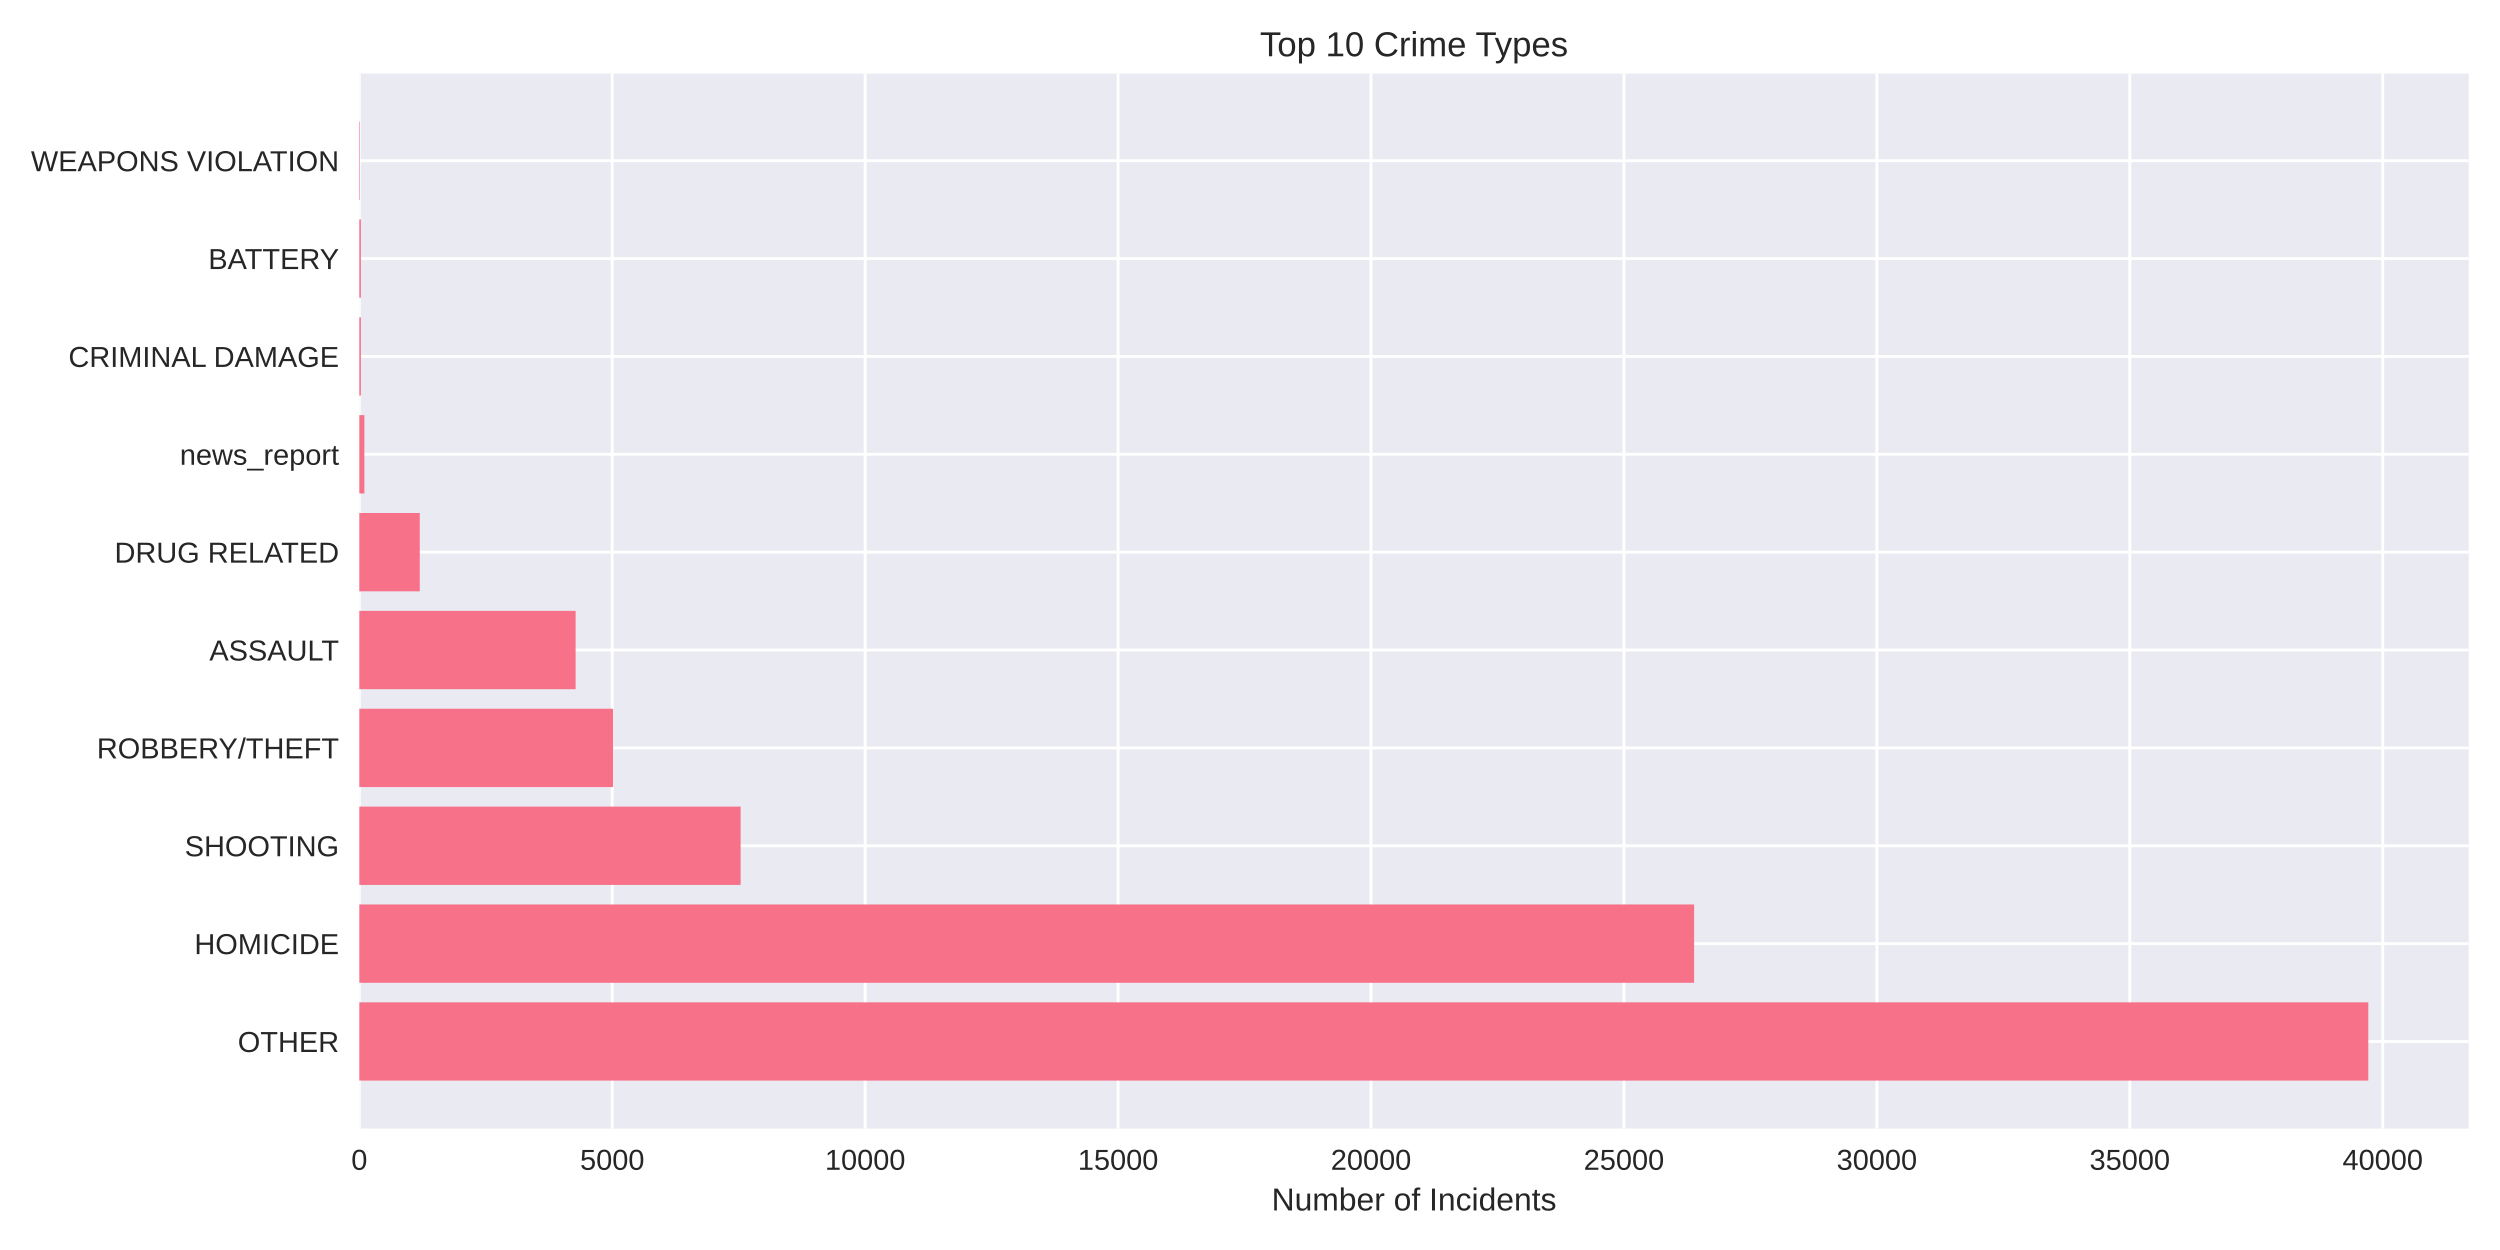
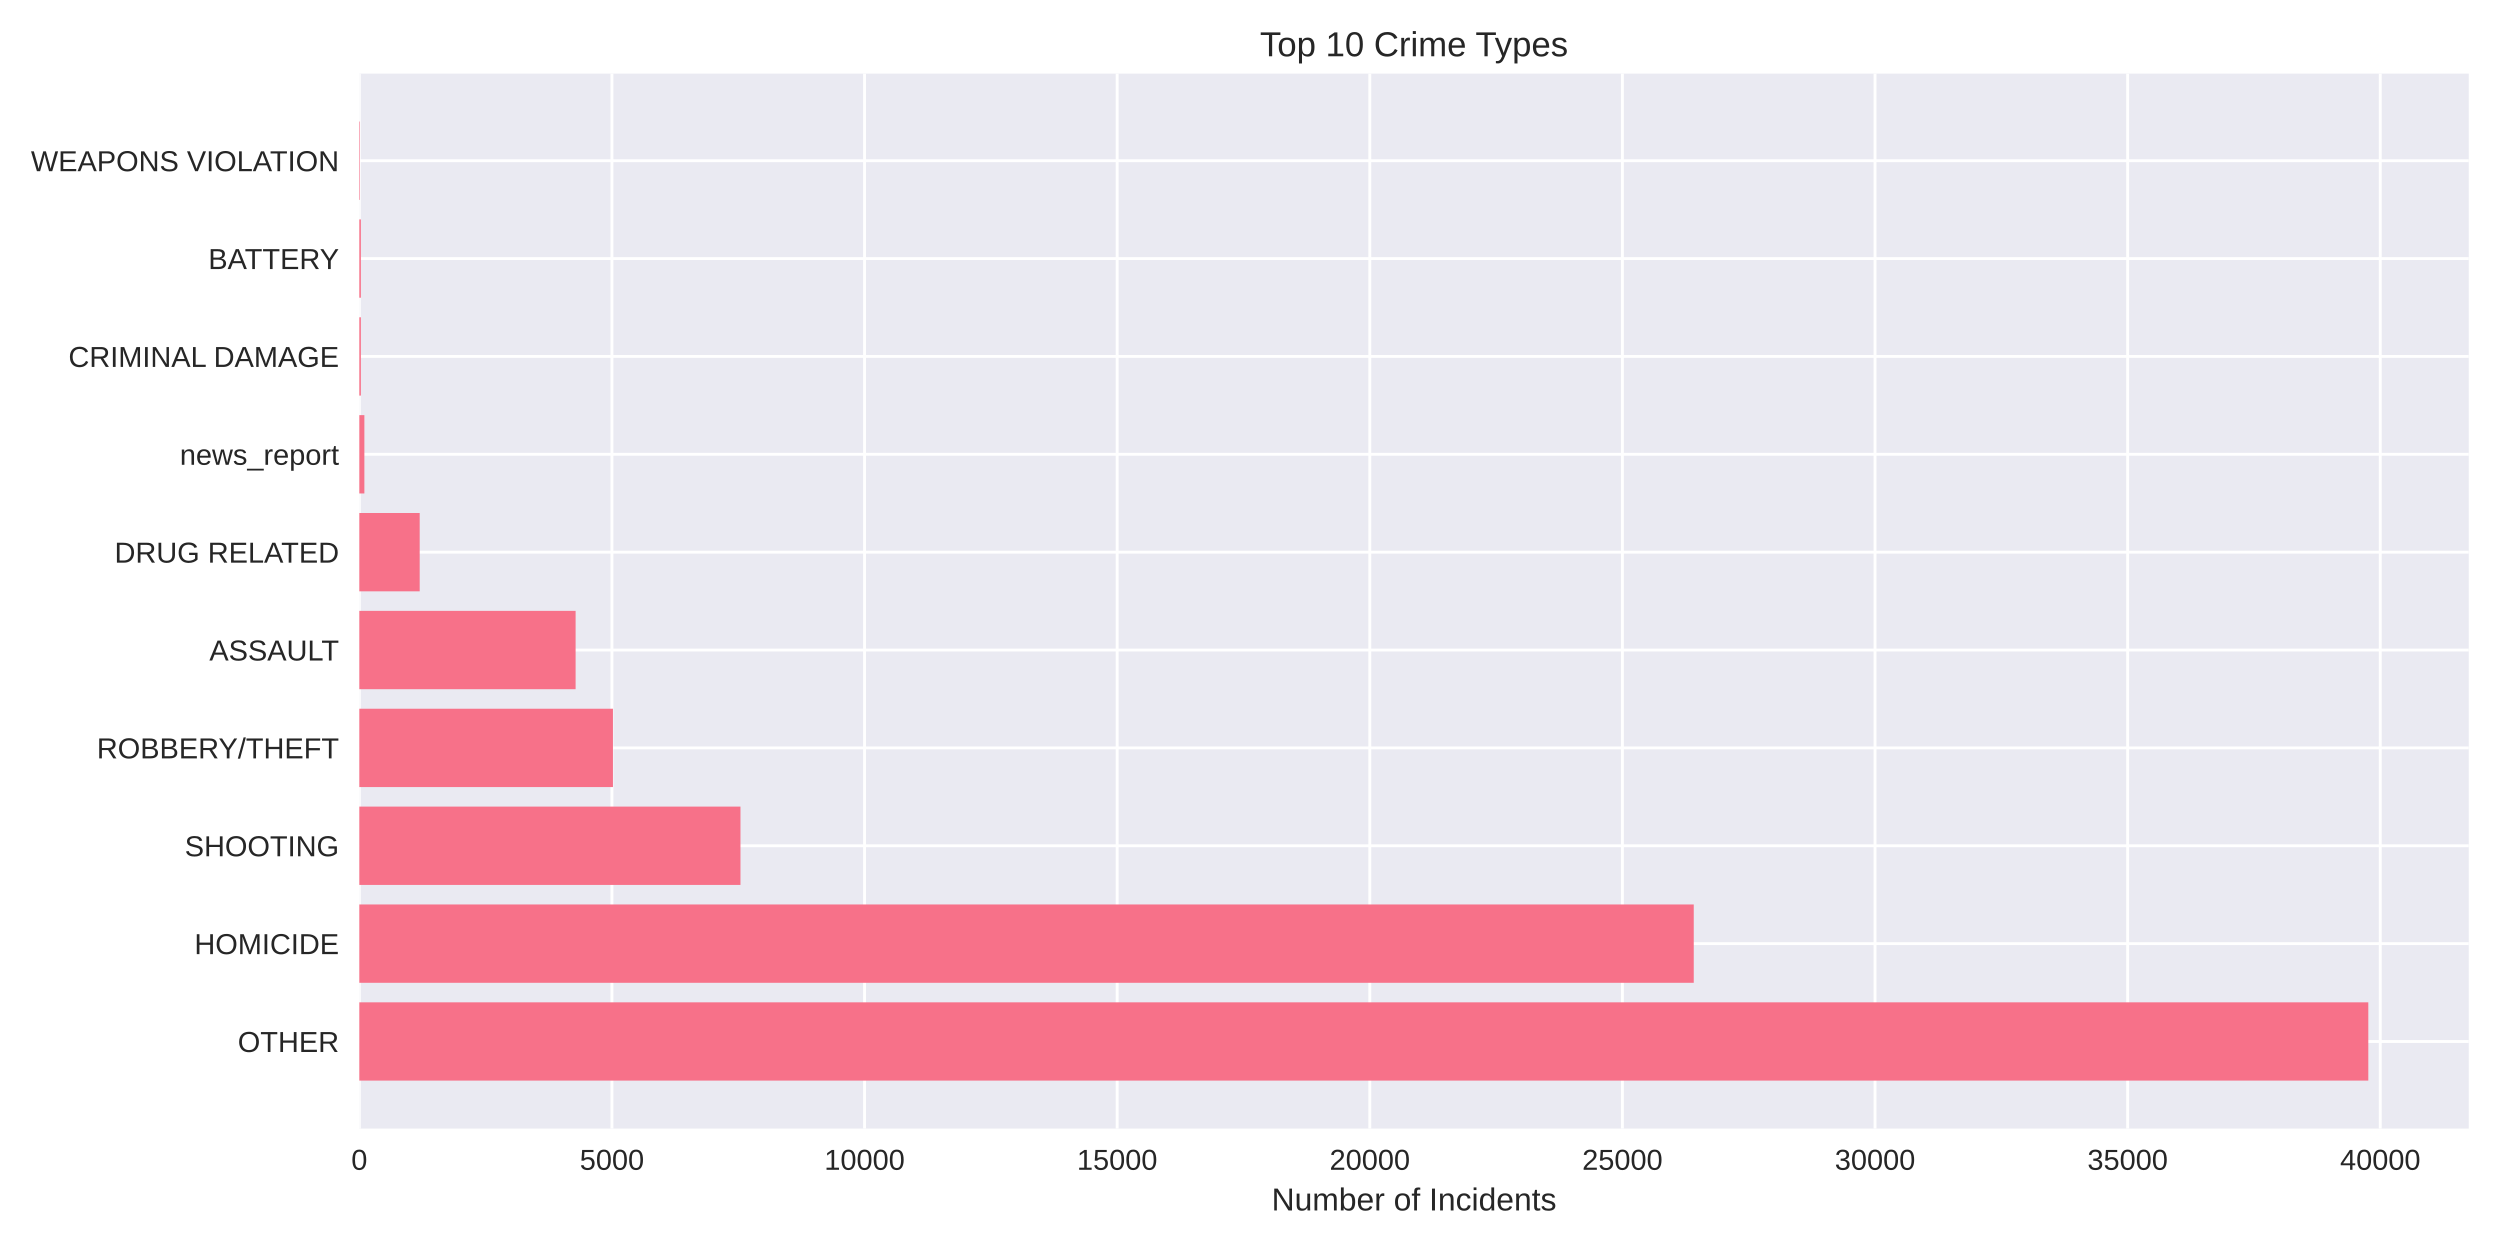
<svg xmlns="http://www.w3.org/2000/svg" width="864pt" height="432pt" viewBox="0 0 864 432" version="1.1">
  <defs>
    <style type="text/css">*{stroke-linejoin: round; stroke-linecap: butt}</style>
  </defs>
  <g id="figure_1">
    <g id="patch_1">
      <path d="M 0 432  L 864 432  L 864 0  L 0 0  z " style="fill: #ffffff" />
    </g>
    <g id="axes_1">
      <g id="patch_2">
        <path d="M 124.18 390.04  L 853.2 390.04  L 853.2 25.44  L 124.18 25.44  z " style="fill: #eaeaf2" />
      </g>
      <g id="matplotlib.axis_1">
        <g id="xtick_1">
          <g id="line2d_1">
-             <path d="M 124.18 390.04  L 124.18 25.44  " clip-path="url(#p777c63815a)" style="fill: none; stroke: #ffffff; stroke-linecap: round" />
+             <path d="M 124.18 390.04  L 124.18 25.44  " clip-path="url(#pe921eac324)" style="fill: none; stroke: #ffffff; stroke-linecap: round" />
          </g>
          <g id="line2d_2" />
          <g id="text_1">
            <text style="fill: #262626; font: 10px 'Arial', 'Liberation Sans', 'DejaVu Sans', 'Bitstream Vera Sans', sans-serif; text-anchor: middle" x="124.18" y="404.287" transform="rotate(-0 124.18 404.2869)">0</text>
          </g>
        </g>
        <g id="xtick_2">
          <g id="line2d_3">
-             <path d="M 211.591 390.04  L 211.591 25.44  " clip-path="url(#p777c63815a)" style="fill: none; stroke: #ffffff; stroke-linecap: round" />
+             <path d="M 211.485 390.04  L 211.485 25.44  " clip-path="url(#pe921eac324)" style="fill: none; stroke: #ffffff; stroke-linecap: round" />
          </g>
          <g id="line2d_4" />
          <g id="text_2">
-             <text style="fill: #262626; font: 10px 'Arial', 'Liberation Sans', 'DejaVu Sans', 'Bitstream Vera Sans', sans-serif; text-anchor: middle" x="211.591" y="404.287" transform="rotate(-0 211.5909 404.2869)">5000</text>
+             <text style="fill: #262626; font: 10px 'Arial', 'Liberation Sans', 'DejaVu Sans', 'Bitstream Vera Sans', sans-serif; text-anchor: middle" x="211.485" y="404.287" transform="rotate(-0 211.4854 404.2869)">5000</text>
          </g>
        </g>
        <g id="xtick_3">
          <g id="line2d_5">
-             <path d="M 299.002 390.04  L 299.002 25.44  " clip-path="url(#p777c63815a)" style="fill: none; stroke: #ffffff; stroke-linecap: round" />
+             <path d="M 298.791 390.04  L 298.791 25.44  " clip-path="url(#pe921eac324)" style="fill: none; stroke: #ffffff; stroke-linecap: round" />
          </g>
          <g id="line2d_6" />
          <g id="text_3">
-             <text style="fill: #262626; font: 10px 'Arial', 'Liberation Sans', 'DejaVu Sans', 'Bitstream Vera Sans', sans-serif; text-anchor: middle" x="299.002" y="404.287" transform="rotate(-0 299.0018 404.2869)">10000</text>
+             <text style="fill: #262626; font: 10px 'Arial', 'Liberation Sans', 'DejaVu Sans', 'Bitstream Vera Sans', sans-serif; text-anchor: middle" x="298.791" y="404.287" transform="rotate(-0 298.7908 404.2869)">10000</text>
          </g>
        </g>
        <g id="xtick_4">
          <g id="line2d_7">
-             <path d="M 386.413 390.04  L 386.413 25.44  " clip-path="url(#p777c63815a)" style="fill: none; stroke: #ffffff; stroke-linecap: round" />
+             <path d="M 386.096 390.04  L 386.096 25.44  " clip-path="url(#pe921eac324)" style="fill: none; stroke: #ffffff; stroke-linecap: round" />
          </g>
          <g id="line2d_8" />
          <g id="text_4">
-             <text style="fill: #262626; font: 10px 'Arial', 'Liberation Sans', 'DejaVu Sans', 'Bitstream Vera Sans', sans-serif; text-anchor: middle" x="386.413" y="404.287" transform="rotate(-0 386.4127 404.2869)">15000</text>
+             <text style="fill: #262626; font: 10px 'Arial', 'Liberation Sans', 'DejaVu Sans', 'Bitstream Vera Sans', sans-serif; text-anchor: middle" x="386.096" y="404.287" transform="rotate(-0 386.0961 404.2869)">15000</text>
          </g>
        </g>
        <g id="xtick_5">
          <g id="line2d_9">
-             <path d="M 473.824 390.04  L 473.824 25.44  " clip-path="url(#p777c63815a)" style="fill: none; stroke: #ffffff; stroke-linecap: round" />
+             <path d="M 473.402 390.04  L 473.402 25.44  " clip-path="url(#pe921eac324)" style="fill: none; stroke: #ffffff; stroke-linecap: round" />
          </g>
          <g id="line2d_10" />
          <g id="text_5">
-             <text style="fill: #262626; font: 10px 'Arial', 'Liberation Sans', 'DejaVu Sans', 'Bitstream Vera Sans', sans-serif; text-anchor: middle" x="473.824" y="404.287" transform="rotate(-0 473.8236 404.2869)">20000</text>
+             <text style="fill: #262626; font: 10px 'Arial', 'Liberation Sans', 'DejaVu Sans', 'Bitstream Vera Sans', sans-serif; text-anchor: middle" x="473.402" y="404.287" transform="rotate(-0 473.4015 404.2869)">20000</text>
          </g>
        </g>
        <g id="xtick_6">
          <g id="line2d_11">
-             <path d="M 561.234 390.04  L 561.234 25.44  " clip-path="url(#p777c63815a)" style="fill: none; stroke: #ffffff; stroke-linecap: round" />
+             <path d="M 560.707 390.04  L 560.707 25.44  " clip-path="url(#pe921eac324)" style="fill: none; stroke: #ffffff; stroke-linecap: round" />
          </g>
          <g id="line2d_12" />
          <g id="text_6">
-             <text style="fill: #262626; font: 10px 'Arial', 'Liberation Sans', 'DejaVu Sans', 'Bitstream Vera Sans', sans-serif; text-anchor: middle" x="561.234" y="404.287" transform="rotate(-0 561.2345 404.2869)">25000</text>
+             <text style="fill: #262626; font: 10px 'Arial', 'Liberation Sans', 'DejaVu Sans', 'Bitstream Vera Sans', sans-serif; text-anchor: middle" x="560.707" y="404.287" transform="rotate(-0 560.7069 404.2869)">25000</text>
          </g>
        </g>
        <g id="xtick_7">
          <g id="line2d_13">
-             <path d="M 648.645 390.04  L 648.645 25.44  " clip-path="url(#p777c63815a)" style="fill: none; stroke: #ffffff; stroke-linecap: round" />
+             <path d="M 648.012 390.04  L 648.012 25.44  " clip-path="url(#pe921eac324)" style="fill: none; stroke: #ffffff; stroke-linecap: round" />
          </g>
          <g id="line2d_14" />
          <g id="text_7">
-             <text style="fill: #262626; font: 10px 'Arial', 'Liberation Sans', 'DejaVu Sans', 'Bitstream Vera Sans', sans-serif; text-anchor: middle" x="648.645" y="404.287" transform="rotate(-0 648.6454 404.2869)">30000</text>
+             <text style="fill: #262626; font: 10px 'Arial', 'Liberation Sans', 'DejaVu Sans', 'Bitstream Vera Sans', sans-serif; text-anchor: middle" x="648.012" y="404.287" transform="rotate(-0 648.0123 404.2869)">30000</text>
          </g>
        </g>
        <g id="xtick_8">
          <g id="line2d_15">
-             <path d="M 736.056 390.04  L 736.056 25.44  " clip-path="url(#p777c63815a)" style="fill: none; stroke: #ffffff; stroke-linecap: round" />
+             <path d="M 735.318 390.04  L 735.318 25.44  " clip-path="url(#pe921eac324)" style="fill: none; stroke: #ffffff; stroke-linecap: round" />
          </g>
          <g id="line2d_16" />
          <g id="text_8">
-             <text style="fill: #262626; font: 10px 'Arial', 'Liberation Sans', 'DejaVu Sans', 'Bitstream Vera Sans', sans-serif; text-anchor: middle" x="736.056" y="404.287" transform="rotate(-0 736.0563 404.2869)">35000</text>
+             <text style="fill: #262626; font: 10px 'Arial', 'Liberation Sans', 'DejaVu Sans', 'Bitstream Vera Sans', sans-serif; text-anchor: middle" x="735.318" y="404.287" transform="rotate(-0 735.3177 404.2869)">35000</text>
          </g>
        </g>
        <g id="xtick_9">
          <g id="line2d_17">
-             <path d="M 823.467 390.04  L 823.467 25.44  " clip-path="url(#p777c63815a)" style="fill: none; stroke: #ffffff; stroke-linecap: round" />
+             <path d="M 822.623 390.04  L 822.623 25.44  " clip-path="url(#pe921eac324)" style="fill: none; stroke: #ffffff; stroke-linecap: round" />
          </g>
          <g id="line2d_18" />
          <g id="text_9">
-             <text style="fill: #262626; font: 10px 'Arial', 'Liberation Sans', 'DejaVu Sans', 'Bitstream Vera Sans', sans-serif; text-anchor: middle" x="823.467" y="404.287" transform="rotate(-0 823.4672 404.2869)">40000</text>
+             <text style="fill: #262626; font: 10px 'Arial', 'Liberation Sans', 'DejaVu Sans', 'Bitstream Vera Sans', sans-serif; text-anchor: middle" x="822.623" y="404.287" transform="rotate(-0 822.623 404.2869)">40000</text>
          </g>
        </g>
        <g id="text_10">
          <text style="fill: #262626; font: 11px 'Arial', 'Liberation Sans', 'DejaVu Sans', 'Bitstream Vera Sans', sans-serif; text-anchor: middle" x="488.69" y="418.333" transform="rotate(-0 488.69 418.3334)">Number of Incidents</text>
        </g>
      </g>
      <g id="matplotlib.axis_2">
        <g id="ytick_1">
          <g id="line2d_19">
-             <path d="M 124.18 359.939  L 853.2 359.939  " clip-path="url(#p777c63815a)" style="fill: none; stroke: #ffffff; stroke-linecap: round" />
+             <path d="M 124.18 359.939  L 853.2 359.939  " clip-path="url(#pe921eac324)" style="fill: none; stroke: #ffffff; stroke-linecap: round" />
          </g>
          <g id="line2d_20" />
          <g id="text_11">
            <text style="fill: #262626; font: 10px 'Arial', 'Liberation Sans', 'DejaVu Sans', 'Bitstream Vera Sans', sans-serif; text-anchor: end" x="117.18" y="363.562" transform="rotate(-0 117.18 363.562)">OTHER</text>
          </g>
        </g>
        <g id="ytick_2">
          <g id="line2d_21">
-             <path d="M 124.18 326.117  L 853.2 326.117  " clip-path="url(#p777c63815a)" style="fill: none; stroke: #ffffff; stroke-linecap: round" />
+             <path d="M 124.18 326.117  L 853.2 326.117  " clip-path="url(#pe921eac324)" style="fill: none; stroke: #ffffff; stroke-linecap: round" />
          </g>
          <g id="line2d_22" />
          <g id="text_12">
            <text style="fill: #262626; font: 10px 'Arial', 'Liberation Sans', 'DejaVu Sans', 'Bitstream Vera Sans', sans-serif; text-anchor: end" x="117.18" y="329.74" transform="rotate(-0 117.18 329.7401)">HOMICIDE</text>
          </g>
        </g>
        <g id="ytick_3">
          <g id="line2d_23">
-             <path d="M 124.18 292.295  L 853.2 292.295  " clip-path="url(#p777c63815a)" style="fill: none; stroke: #ffffff; stroke-linecap: round" />
+             <path d="M 124.18 292.295  L 853.2 292.295  " clip-path="url(#pe921eac324)" style="fill: none; stroke: #ffffff; stroke-linecap: round" />
          </g>
          <g id="line2d_24" />
          <g id="text_13">
            <text style="fill: #262626; font: 10px 'Arial', 'Liberation Sans', 'DejaVu Sans', 'Bitstream Vera Sans', sans-serif; text-anchor: end" x="117.18" y="295.918" transform="rotate(-0 117.18 295.9182)">SHOOTING</text>
          </g>
        </g>
        <g id="ytick_4">
          <g id="line2d_25">
-             <path d="M 124.18 258.473  L 853.2 258.473  " clip-path="url(#p777c63815a)" style="fill: none; stroke: #ffffff; stroke-linecap: round" />
+             <path d="M 124.18 258.473  L 853.2 258.473  " clip-path="url(#pe921eac324)" style="fill: none; stroke: #ffffff; stroke-linecap: round" />
          </g>
          <g id="line2d_26" />
          <g id="text_14">
            <text style="fill: #262626; font: 10px 'Arial', 'Liberation Sans', 'DejaVu Sans', 'Bitstream Vera Sans', sans-serif; text-anchor: end" x="117.18" y="262.096" transform="rotate(-0 117.18 262.0963)">ROBBERY/THEFT</text>
          </g>
        </g>
        <g id="ytick_5">
          <g id="line2d_27">
-             <path d="M 124.18 224.651  L 853.2 224.651  " clip-path="url(#p777c63815a)" style="fill: none; stroke: #ffffff; stroke-linecap: round" />
+             <path d="M 124.18 224.651  L 853.2 224.651  " clip-path="url(#pe921eac324)" style="fill: none; stroke: #ffffff; stroke-linecap: round" />
          </g>
          <g id="line2d_28" />
          <g id="text_15">
            <text style="fill: #262626; font: 10px 'Arial', 'Liberation Sans', 'DejaVu Sans', 'Bitstream Vera Sans', sans-serif; text-anchor: end" x="117.18" y="228.274" transform="rotate(-0 117.18 228.2744)">ASSAULT</text>
          </g>
        </g>
        <g id="ytick_6">
          <g id="line2d_29">
-             <path d="M 124.18 190.829  L 853.2 190.829  " clip-path="url(#p777c63815a)" style="fill: none; stroke: #ffffff; stroke-linecap: round" />
+             <path d="M 124.18 190.829  L 853.2 190.829  " clip-path="url(#pe921eac324)" style="fill: none; stroke: #ffffff; stroke-linecap: round" />
          </g>
          <g id="line2d_30" />
          <g id="text_16">
            <text style="fill: #262626; font: 10px 'Arial', 'Liberation Sans', 'DejaVu Sans', 'Bitstream Vera Sans', sans-serif; text-anchor: end" x="117.18" y="194.452" transform="rotate(-0 117.18 194.4525)">DRUG RELATED</text>
          </g>
        </g>
        <g id="ytick_7">
          <g id="line2d_31">
-             <path d="M 124.18 157.007  L 853.2 157.007  " clip-path="url(#p777c63815a)" style="fill: none; stroke: #ffffff; stroke-linecap: round" />
+             <path d="M 124.18 157.007  L 853.2 157.007  " clip-path="url(#pe921eac324)" style="fill: none; stroke: #ffffff; stroke-linecap: round" />
          </g>
          <g id="line2d_32" />
          <g id="text_17">
            <text style="fill: #262626; font: 10px 'Arial', 'Liberation Sans', 'DejaVu Sans', 'Bitstream Vera Sans', sans-serif; text-anchor: end" x="117.18" y="160.631" transform="rotate(-0 117.18 160.6306)">news_report</text>
          </g>
        </g>
        <g id="ytick_8">
          <g id="line2d_33">
-             <path d="M 124.18 123.185  L 853.2 123.185  " clip-path="url(#p777c63815a)" style="fill: none; stroke: #ffffff; stroke-linecap: round" />
+             <path d="M 124.18 123.185  L 853.2 123.185  " clip-path="url(#pe921eac324)" style="fill: none; stroke: #ffffff; stroke-linecap: round" />
          </g>
          <g id="line2d_34" />
          <g id="text_18">
            <text style="fill: #262626; font: 10px 'Arial', 'Liberation Sans', 'DejaVu Sans', 'Bitstream Vera Sans', sans-serif; text-anchor: end" x="117.18" y="126.809" transform="rotate(-0 117.18 126.8087)">CRIMINAL DAMAGE</text>
          </g>
        </g>
        <g id="ytick_9">
          <g id="line2d_35">
-             <path d="M 124.18 89.363  L 853.2 89.363  " clip-path="url(#p777c63815a)" style="fill: none; stroke: #ffffff; stroke-linecap: round" />
+             <path d="M 124.18 89.363  L 853.2 89.363  " clip-path="url(#pe921eac324)" style="fill: none; stroke: #ffffff; stroke-linecap: round" />
          </g>
          <g id="line2d_36" />
          <g id="text_19">
            <text style="fill: #262626; font: 10px 'Arial', 'Liberation Sans', 'DejaVu Sans', 'Bitstream Vera Sans', sans-serif; text-anchor: end" x="117.18" y="92.987" transform="rotate(-0 117.18 92.98681)">BATTERY</text>
          </g>
        </g>
        <g id="ytick_10">
          <g id="line2d_37">
-             <path d="M 124.18 55.541  L 853.2 55.541  " clip-path="url(#p777c63815a)" style="fill: none; stroke: #ffffff; stroke-linecap: round" />
+             <path d="M 124.18 55.541  L 853.2 55.541  " clip-path="url(#pe921eac324)" style="fill: none; stroke: #ffffff; stroke-linecap: round" />
          </g>
          <g id="line2d_38" />
          <g id="text_20">
            <text style="fill: #262626; font: 10px 'Arial', 'Liberation Sans', 'DejaVu Sans', 'Bitstream Vera Sans', sans-serif; text-anchor: end" x="117.18" y="59.165" transform="rotate(-0 117.18 59.16492)">WEAPONS VIOLATION</text>
          </g>
        </g>
      </g>
      <g id="patch_3">
-         <path d="M 124.18 373.467  L 818.485 373.467  L 818.485 346.41  L 124.18 346.41  z " clip-path="url(#p777c63815a)" style="fill: #f77189" />
+         <path d="M 124.18 373.467  L 818.485 373.467  L 818.485 346.41  L 124.18 346.41  z " clip-path="url(#pe921eac324)" style="fill: #f77189" />
      </g>
      <g id="patch_4">
-         <path d="M 124.18 339.645  L 585.482 339.645  L 585.482 312.588  L 124.18 312.588  z " clip-path="url(#p777c63815a)" style="fill: #f77189" />
+         <path d="M 124.18 339.645  L 585.362 339.645  L 585.362 312.588  L 124.18 312.588  z " clip-path="url(#pe921eac324)" style="fill: #f77189" />
      </g>
      <g id="patch_5">
-         <path d="M 124.18 305.823  L 255.961 305.823  L 255.961 278.766  L 124.18 278.766  z " clip-path="url(#p777c63815a)" style="fill: #f77189" />
+         <path d="M 124.18 305.823  L 255.906 305.823  L 255.906 278.766  L 124.18 278.766  z " clip-path="url(#pe921eac324)" style="fill: #f77189" />
      </g>
      <g id="patch_6">
-         <path d="M 124.18 272.002  L 211.888 272.002  L 211.888 244.944  L 124.18 244.944  z " clip-path="url(#p777c63815a)" style="fill: #f77189" />
+         <path d="M 124.18 272.002  L 211.835 272.002  L 211.835 244.944  L 124.18 244.944  z " clip-path="url(#pe921eac324)" style="fill: #f77189" />
      </g>
      <g id="patch_7">
-         <path d="M 124.18 238.18  L 198.934 238.18  L 198.934 211.122  L 124.18 211.122  z " clip-path="url(#p777c63815a)" style="fill: #f77189" />
+         <path d="M 124.18 238.18  L 198.931 238.18  L 198.931 211.122  L 124.18 211.122  z " clip-path="url(#pe921eac324)" style="fill: #f77189" />
      </g>
      <g id="patch_8">
-         <path d="M 124.18 204.358  L 145.071 204.358  L 145.071 177.3  L 124.18 177.3  z " clip-path="url(#p777c63815a)" style="fill: #f77189" />
+         <path d="M 124.18 204.358  L 145.046 204.358  L 145.046 177.3  L 124.18 177.3  z " clip-path="url(#pe921eac324)" style="fill: #f77189" />
      </g>
      <g id="patch_9">
-         <path d="M 124.18 170.536  L 125.928 170.536  L 125.928 143.478  L 124.18 143.478  z " clip-path="url(#p777c63815a)" style="fill: #f77189" />
+         <path d="M 124.18 170.536  L 125.926 170.536  L 125.926 143.478  L 124.18 143.478  z " clip-path="url(#pe921eac324)" style="fill: #f77189" />
      </g>
      <g id="patch_10">
-         <path d="M 124.18 136.714  L 124.722 136.714  L 124.722 109.657  L 124.18 109.657  z " clip-path="url(#p777c63815a)" style="fill: #f77189" />
+         <path d="M 124.18 136.714  L 124.721 136.714  L 124.721 109.657  L 124.18 109.657  z " clip-path="url(#pe921eac324)" style="fill: #f77189" />
      </g>
      <g id="patch_11">
-         <path d="M 124.18 102.892  L 124.722 102.892  L 124.722 75.835  L 124.18 75.835  z " clip-path="url(#p777c63815a)" style="fill: #f77189" />
+         <path d="M 124.18 102.892  L 124.721 102.892  L 124.721 75.835  L 124.18 75.835  z " clip-path="url(#pe921eac324)" style="fill: #f77189" />
      </g>
      <g id="patch_12">
-         <path d="M 124.18 69.07  L 124.372 69.07  L 124.372 42.013  L 124.18 42.013  z " clip-path="url(#p777c63815a)" style="fill: #f77189" />
+         <path d="M 124.18 69.07  L 124.372 69.07  L 124.372 42.013  L 124.18 42.013  z " clip-path="url(#pe921eac324)" style="fill: #f77189" />
      </g>
      <g id="patch_13">
        <path d="M 124.18 390.04  L 124.18 25.44  " style="fill: none" />
      </g>
      <g id="patch_14">
        <path d="M 853.2 390.04  L 853.2 25.44  " style="fill: none" />
      </g>
      <g id="patch_15">
        <path d="M 124.18 390.04  L 853.2 390.04  " style="fill: none" />
      </g>
      <g id="patch_16">
        <path d="M 124.18 25.44  L 853.2 25.44  " style="fill: none" />
      </g>
      <g id="text_21">
        <text style="fill: #262626; font: 12px 'Arial', 'Liberation Sans', 'DejaVu Sans', 'Bitstream Vera Sans', sans-serif; text-anchor: middle" x="488.69" y="19.44" transform="rotate(-0 488.69 19.44)">Top 10 Crime Types</text>
      </g>
    </g>
  </g>
  <defs>
-     <clipPath id="p777c63815a">
+     <clipPath id="pe921eac324">
      <rect x="124.18" y="25.44" width="729.02" height="364.6" />
    </clipPath>
  </defs>
</svg>
